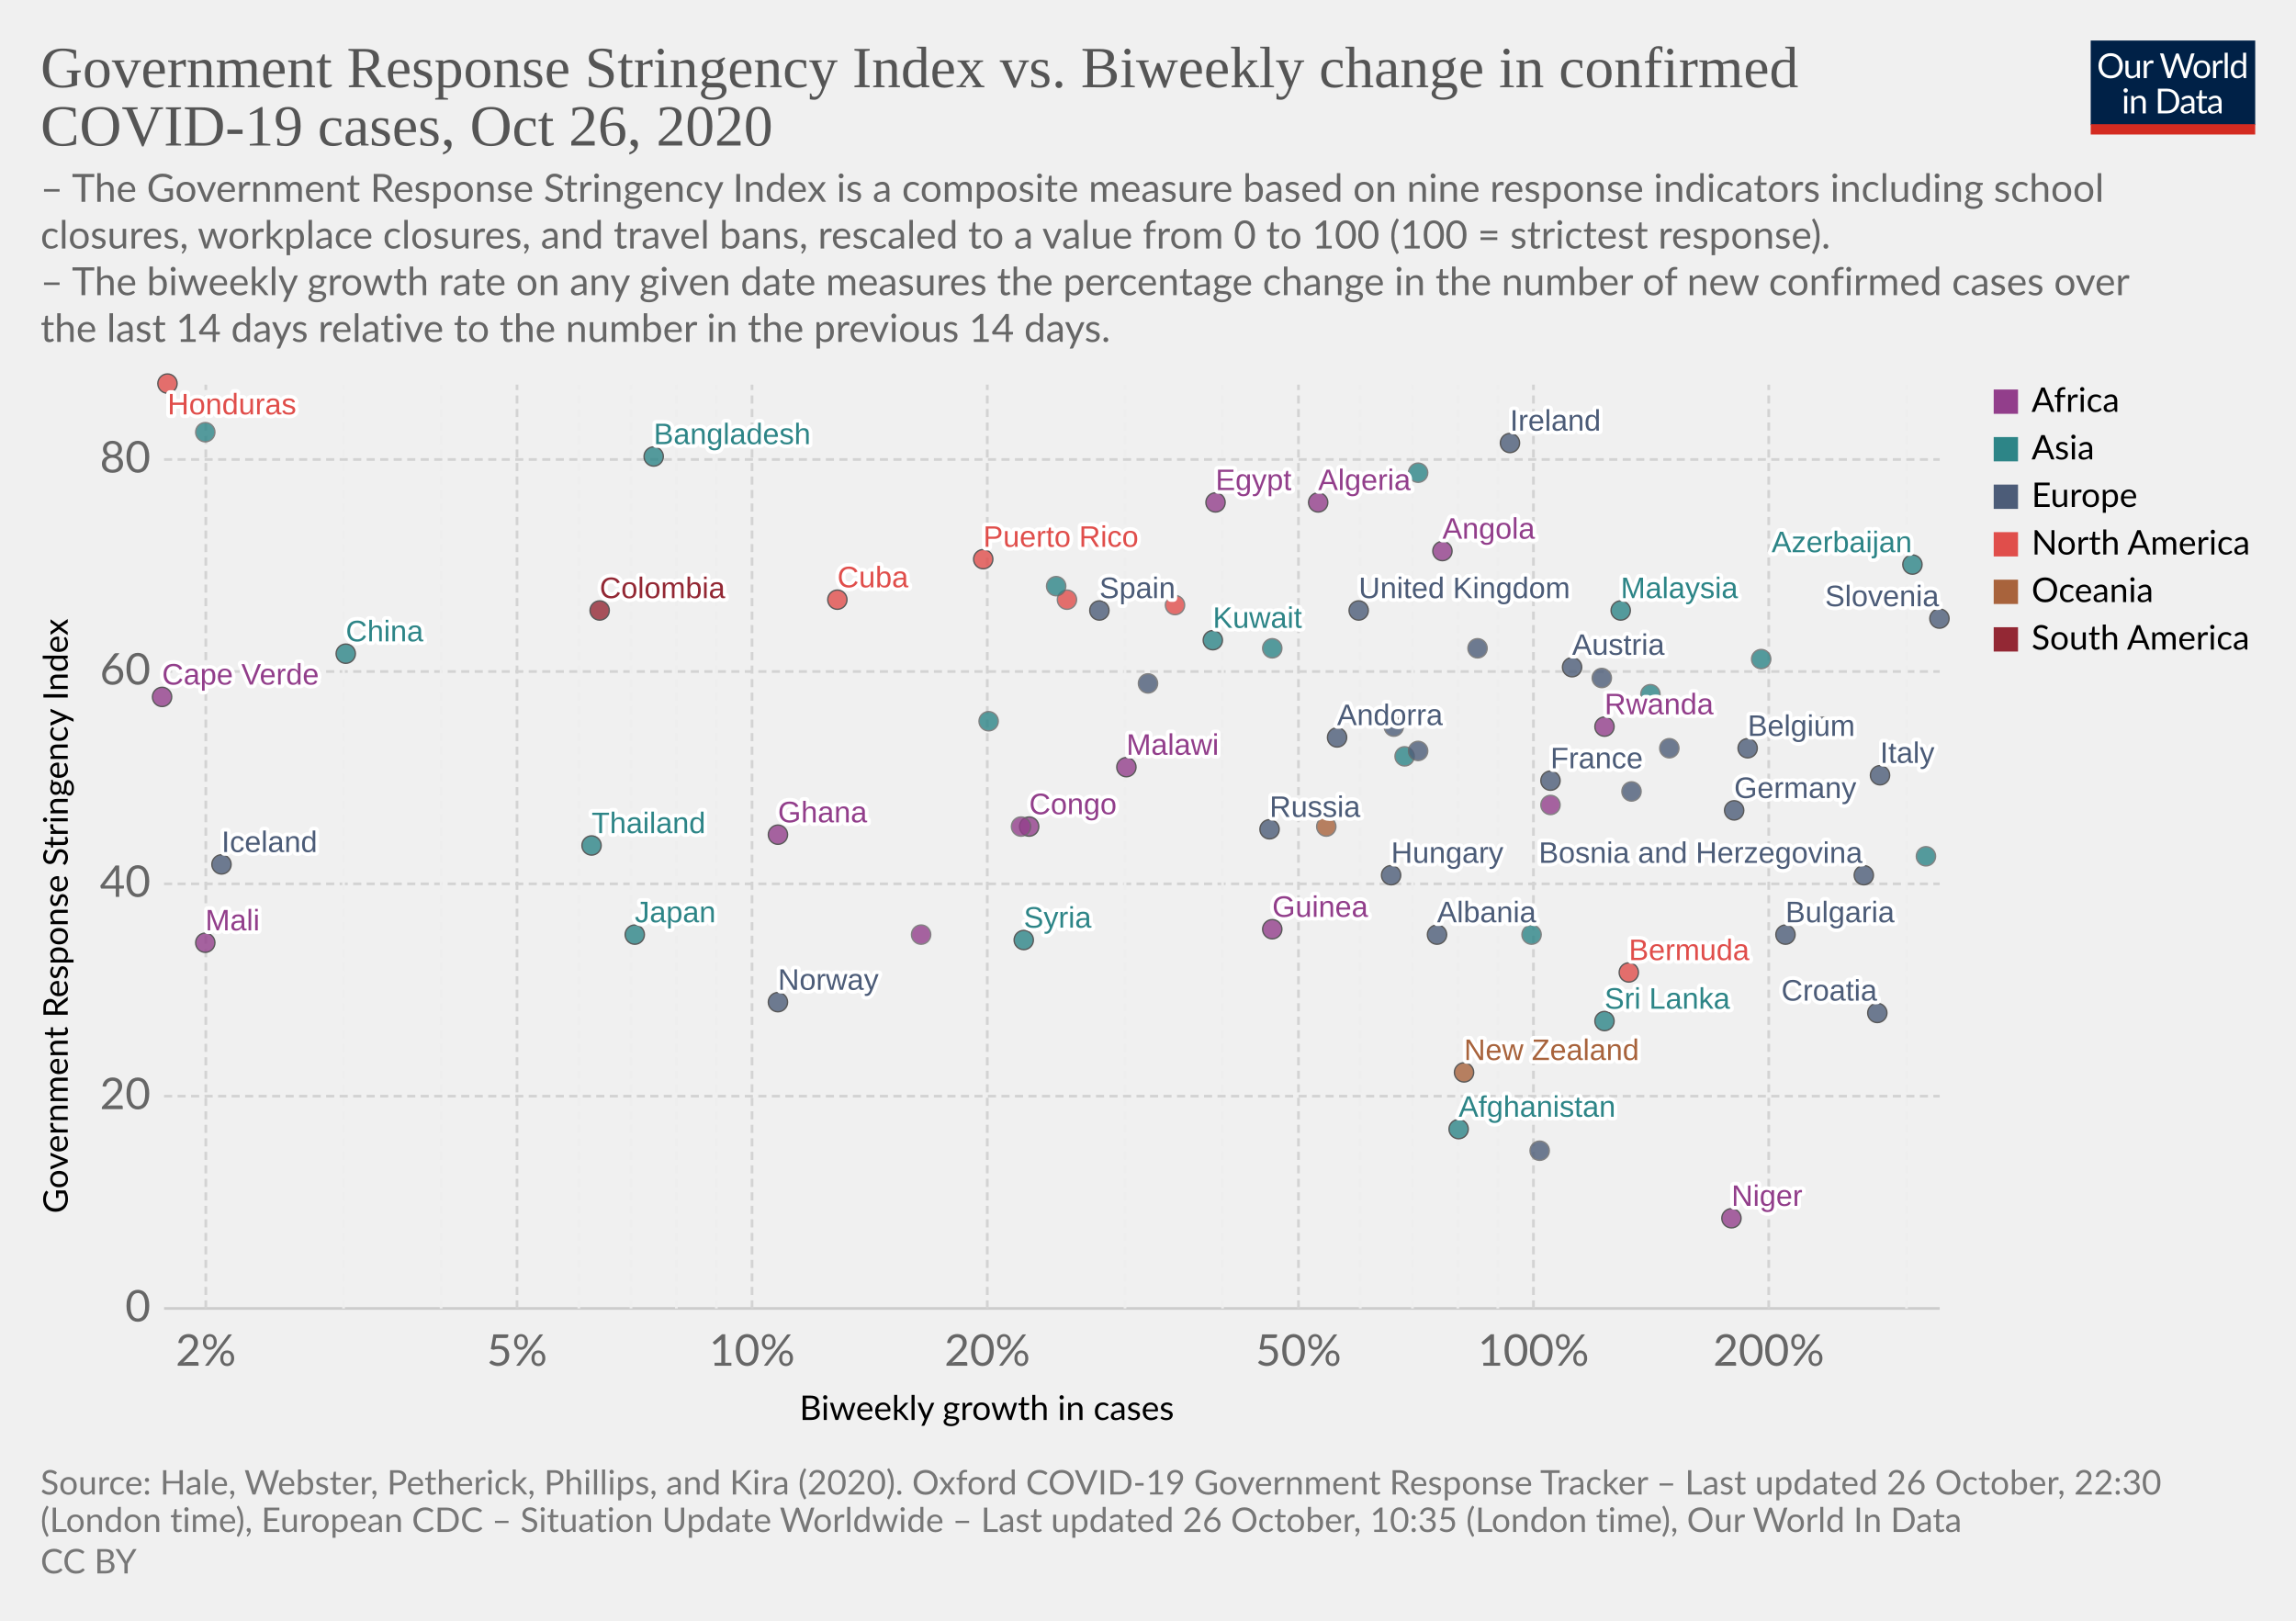
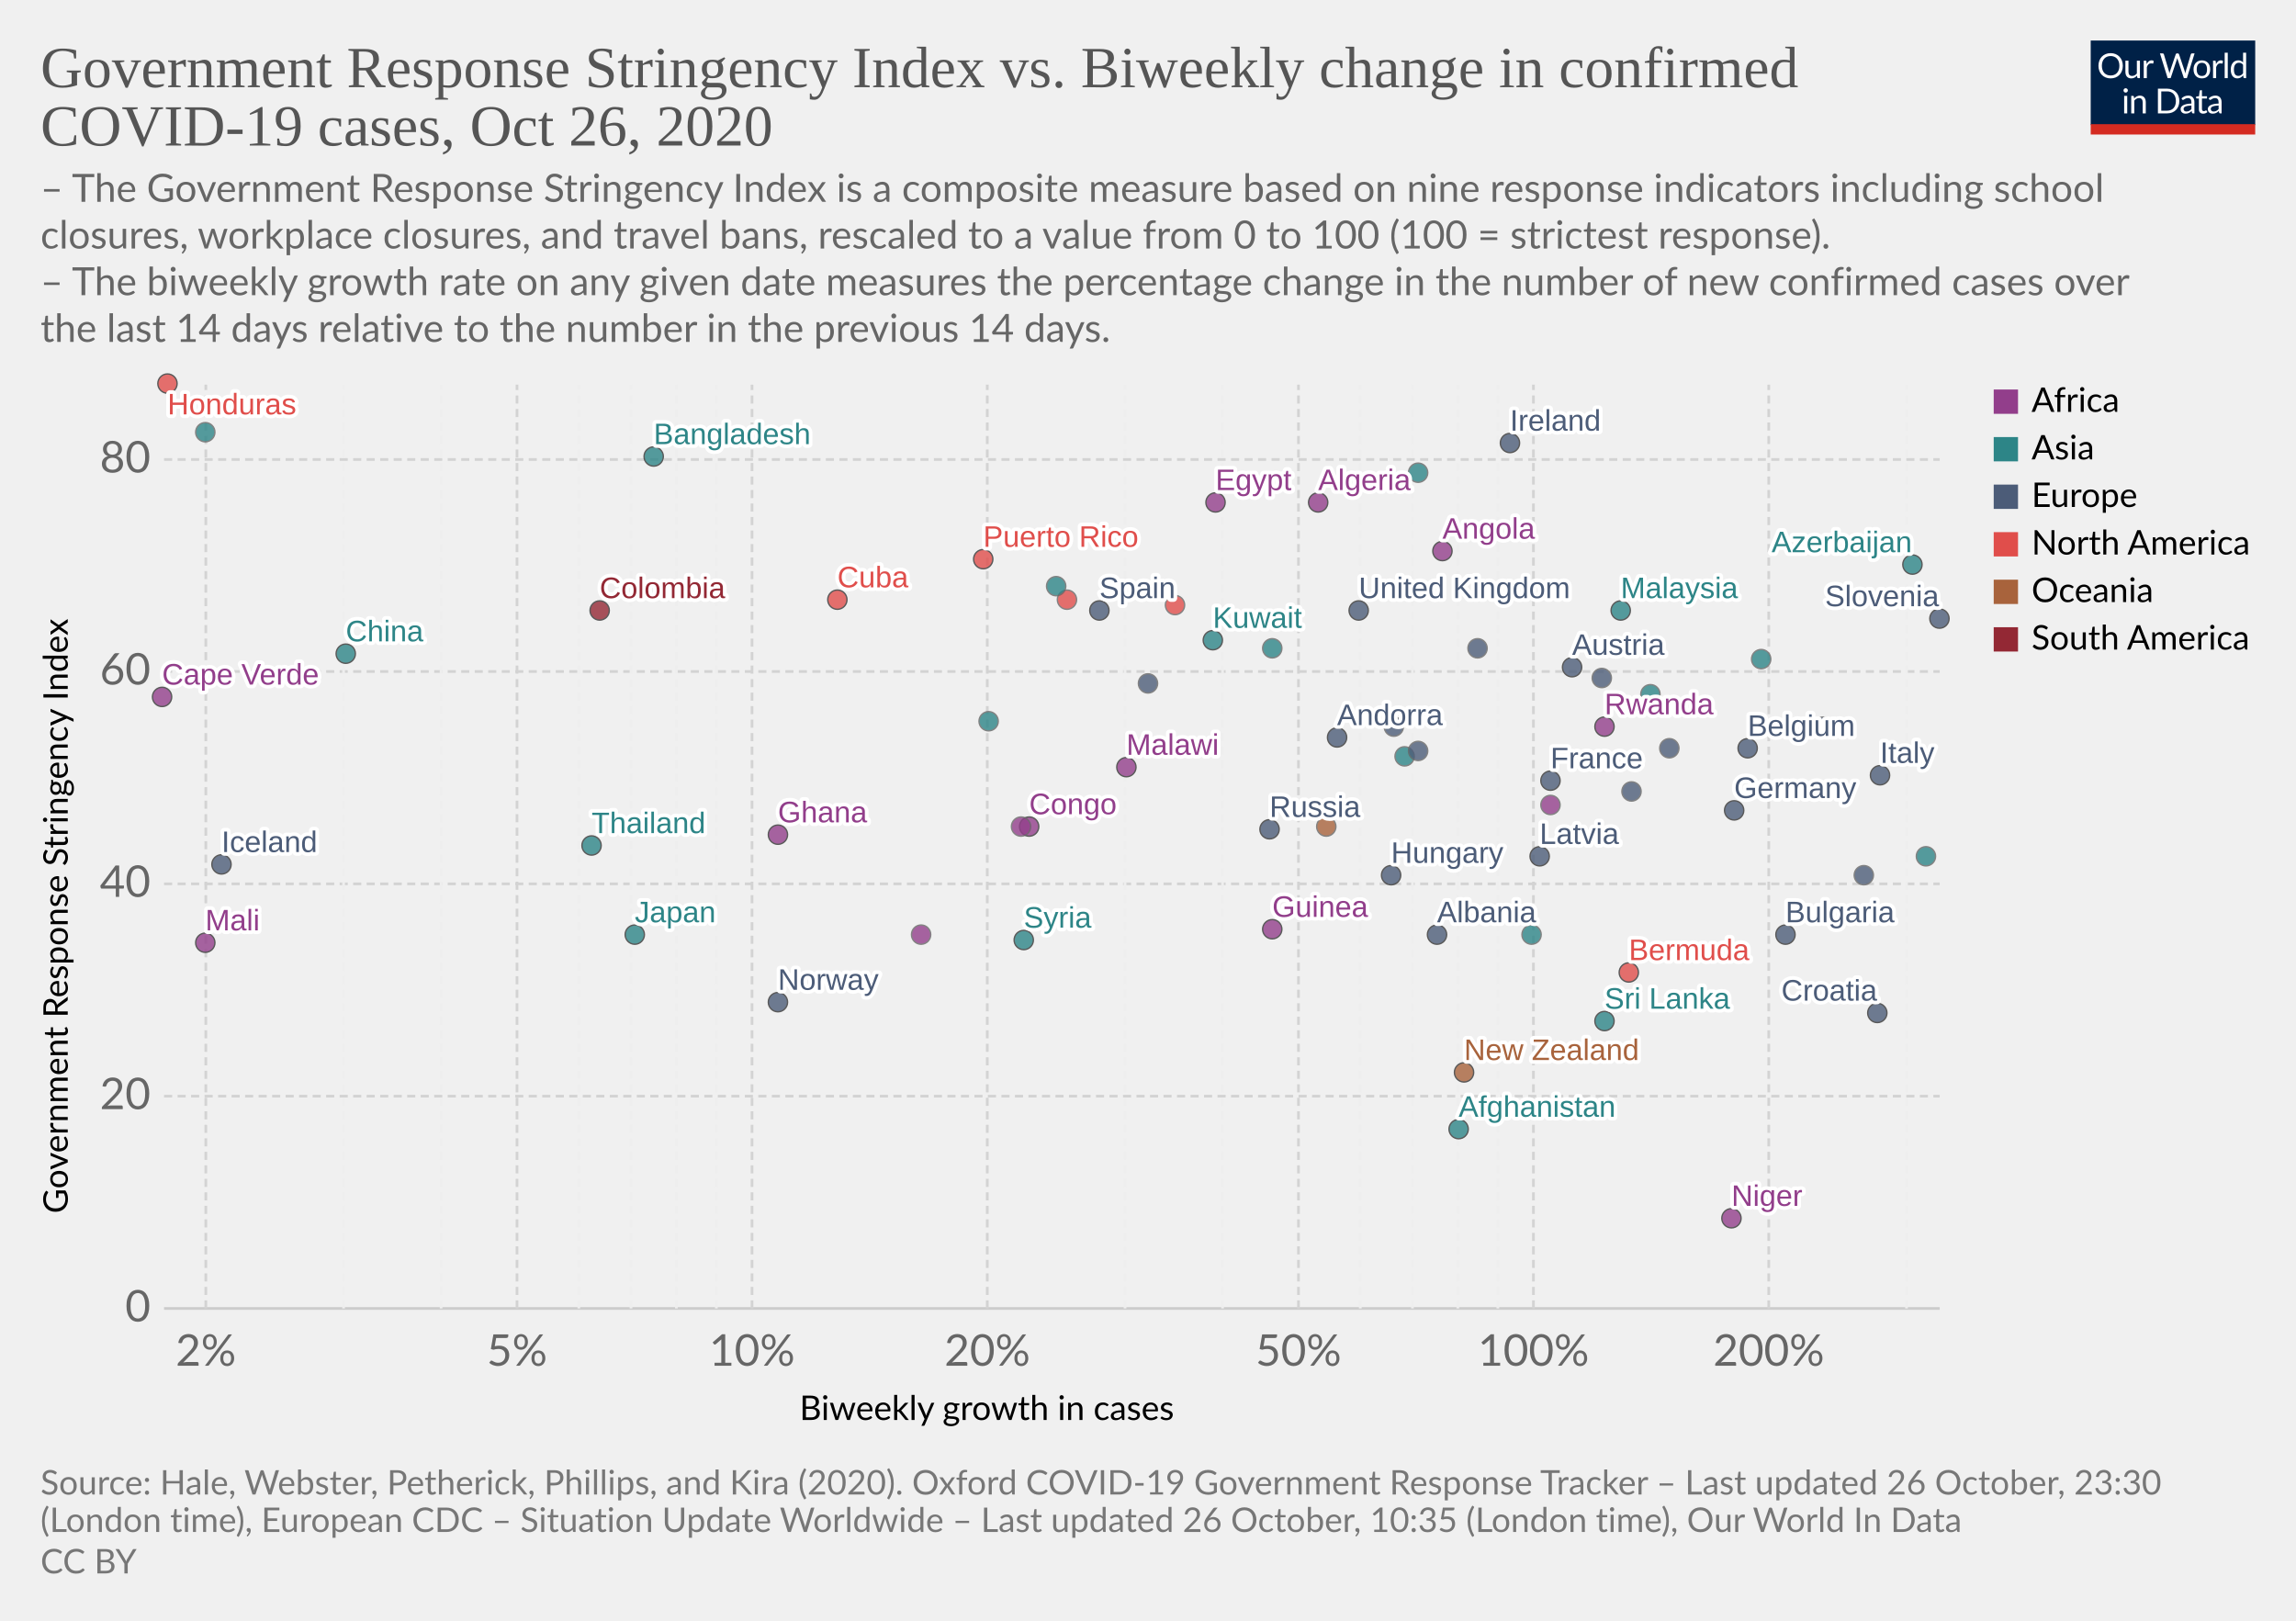
<svg xmlns="http://www.w3.org/2000/svg" version="1.1" style="background-color:#fff;-webkit-font-smoothing:antialiased" width="850" height="600" viewBox="0 0 850 600" font-family="Lato,'Helvetica Neue',Helvetica,Arial,sans-serif" font-size="18" text-rendering="optimizeLegibility">
  <g class="HeaderView">
    <g transform="matrix(.29 0 0 .29 774 15)">
      <svg width="210" height="120" viewBox="0 0 210 120" fill="none">
        <g clip-path="url(#clip0)">
          <path d="M0 0h210v107.89H0V0z" fill="#002147" />
          <path d="M40.98 32.25c0 2.36-.38 4.53-1.12 6.51a14.26 14.26 0 01-8.1 8.4c-1.9.78-4.02 1.17-6.34 1.17a16.6 16.6 0 01-6.33-1.17 14.31 14.31 0 01-8.08-8.4 18.29 18.29 0 01-1.12-6.51c0-2.36.38-4.53 1.12-6.5a14.32 14.32 0 018.07-8.44c1.92-.8 4.03-1.19 6.34-1.19 2.32 0 4.43.4 6.34 1.19 1.92.8 3.56 1.9 4.93 3.34a14.87 14.87 0 013.17 5.1 18.1 18.1 0 011.12 6.5zm-4.38 0c0-1.94-.26-3.68-.8-5.22a10.91 10.91 0 00-2.24-3.89 9.68 9.68 0 00-3.52-2.46 11.95 11.95 0 00-4.62-.86c-1.68 0-3.21.28-4.6.86a9.88 9.88 0 00-3.54 2.46 10.91 10.91 0 00-2.24 3.9c-.53 1.53-.8 3.27-.8 5.2 0 1.94.27 3.68.8 5.22a11.17 11.17 0 002.24 3.9 10.01 10.01 0 003.55 2.44c1.38.56 2.9.83 4.6.83 1.7 0 3.24-.27 4.61-.83a9.8 9.8 0 003.52-2.44 11.17 11.17 0 002.25-3.9c.53-1.54.8-3.28.8-5.21zm26.22-6.54V48H60.5c-.56 0-.9-.27-1.05-.81l-.31-2.4a12.45 12.45 0 01-3.26 2.6c-1.2.64-2.58.96-4.13.96-1.22 0-2.3-.2-3.24-.6a6.52 6.52 0 01-2.33-1.7 7.37 7.37 0 01-1.43-2.67c-.3-1.04-.46-2.2-.46-3.45V25.7h3.91v14.22c0 1.68.38 2.99 1.15 3.91.77.93 1.96 1.39 3.54 1.39 1.16 0 2.24-.27 3.23-.82a10.42 10.42 0 002.8-2.28V25.7h3.91zm8.61 4.47a9.94 9.94 0 012.6-3.56 5.64 5.64 0 013.76-1.3c.47 0 .92.05 1.34.15.44.1.83.27 1.17.49l-.3 2.92c-.09.37-.3.55-.66.55-.2 0-.5-.04-.9-.13a6.21 6.21 0 00-3.24.18c-.54.2-1.03.5-1.47.92-.42.4-.81.9-1.17 1.5-.33.58-.64 1.26-.92 2.02V48H67.7V25.71h2.25c.42 0 .72.08.88.25.16.16.27.44.33.83l.26 3.39zm61.16-13.7L122.75 48h-3.82l-7.99-24.05a21.95 21.95 0 01-.42-1.58 38.36 38.36 0 01-.44 1.58L102.05 48h-3.83L88.4 16.47h3.54c.38 0 .7.1.95.29.26.2.43.43.5.73l6.52 21.9c.1.4.2.83.28 1.28.1.46.2.94.29 1.46l.3-1.46c.12-.47.25-.9.38-1.27l7.41-21.91c.1-.25.26-.48.51-.69.27-.22.58-.33.95-.33h1.23c.38 0 .69.1.92.29.24.2.41.43.53.73l7.4 21.9a28.4 28.4 0 01.68 2.62 29.52 29.52 0 01.52-2.61l6.54-21.91c.07-.27.23-.5.48-.7.27-.21.58-.32.95-.32h3.32zm9.35 8.88c1.63 0 3.1.27 4.4.82a9.43 9.43 0 015.46 5.94c.5 1.4.74 2.98.74 4.73 0 1.76-.25 3.34-.74 4.75a9.43 9.43 0 01-5.46 5.92c-1.3.52-2.77.79-4.4.79-1.64 0-3.12-.27-4.44-.8a9.42 9.42 0 01-3.35-2.3c-.92-1-1.63-2.2-2.13-3.61-.49-1.41-.73-3-.73-4.75s.24-3.33.73-4.73c.5-1.43 1.2-2.64 2.13-3.63a9.4 9.4 0 013.35-2.31c1.32-.55 2.8-.82 4.44-.82zm0 19.89c2.2 0 3.84-.73 4.93-2.2 1.08-1.48 1.63-3.54 1.63-6.18 0-2.66-.55-4.72-1.63-6.2-1.09-1.49-2.73-2.23-4.93-2.23-1.12 0-2.09.2-2.93.57a5.7 5.7 0 00-2.06 1.65 7.5 7.5 0 00-1.24 2.67c-.26 1.04-.4 2.22-.4 3.54 0 2.64.55 4.7 1.64 6.18 1.1 1.47 2.76 2.2 4.99 2.2zm17.97-15.07a9.94 9.94 0 012.6-3.56 5.64 5.64 0 013.76-1.3c.47 0 .91.05 1.34.15.44.1.83.27 1.16.49l-.28 2.92c-.09.37-.31.55-.66.55-.2 0-.5-.04-.9-.13a6.2 6.2 0 00-3.24.18c-.54.2-1.03.5-1.47.92-.43.4-.82.9-1.17 1.5a13.1 13.1 0 00-.92 2.02V48h-3.94V25.71h2.24c.43 0 .72.08.88.25.17.16.28.44.33.83l.27 3.39zm15.04-14.59V48h-3.92V15.6h3.92zm19.55 15.43a6.22 6.22 0 00-2.38-2.05 6.7 6.7 0 00-2.86-.6c-2.07 0-3.66.75-4.77 2.23-1.12 1.48-1.68 3.6-1.68 6.33 0 1.46.13 2.7.38 3.74a7.29 7.29 0 001.1 2.56 4.35 4.35 0 001.78 1.45c.7.3 1.5.46 2.4.46 1.29 0 2.41-.3 3.36-.88a9.6 9.6 0 002.67-2.49V31.02zm3.91-15.43V48h-2.33c-.56 0-.9-.27-1.06-.81l-.35-2.71a12.13 12.13 0 01-3.25 2.77 8.28 8.28 0 01-4.23 1.06 7.31 7.31 0 01-6.14-2.9c-.73-.96-1.3-2.15-1.69-3.57a18.35 18.35 0 01.07-9.48 11.29 11.29 0 011.89-3.7 8.7 8.7 0 017.06-3.34 7.96 7.96 0 016.12 2.62V15.59h3.91zM46.61 70.71V93H42.7V70.71h3.91zm.84-7c0 .39-.08.75-.24 1.09a2.81 2.81 0 01-1.52 1.47 2.67 2.67 0 01-2.16 0 2.9 2.9 0 01-1.45-1.47 2.67 2.67 0 010-2.16c.15-.35.35-.65.6-.9.25-.27.53-.47.85-.62a2.67 2.67 0 012.16 0c.35.15.65.35.9.62.27.25.47.55.62.9.16.34.24.7.24 1.08zm7.97 10.24c.49-.54 1-1.04 1.54-1.48a9.85 9.85 0 013.66-1.84 8.96 8.96 0 015.43.35c.94.4 1.72.97 2.33 1.71a7.36 7.36 0 011.43 2.67c.32 1.04.49 2.19.49 3.45V93h-3.94V78.81c0-1.69-.4-3-1.17-3.92-.76-.93-1.93-1.4-3.5-1.4a6.6 6.6 0 00-3.25.83c-1 .56-1.92 1.31-2.77 2.27V93h-3.94V70.71h2.35c.56 0 .9.28 1.04.82l.3 2.42zm57.7 3.3c0 2.36-.37 4.5-1.11 6.44a14.3 14.3 0 01-3.17 4.98 14.1 14.1 0 01-4.93 3.2c-1.9.76-4.02 1.13-6.33 1.13H85.8V61.47h11.77c2.31 0 4.42.39 6.33 1.15a13.8 13.8 0 018.1 8.18 17.75 17.75 0 011.12 6.45zm-4.37 0c0-1.94-.26-3.67-.8-5.2a10.94 10.94 0 00-2.23-3.87 9.57 9.57 0 00-3.53-2.42 12.23 12.23 0 00-4.61-.83h-7.5v24.62h7.5c1.7 0 3.24-.28 4.61-.84a9.7 9.7 0 003.53-2.4 10.94 10.94 0 002.24-3.87c.53-1.53.8-3.26.8-5.2zm19.8 5.72c-1.8.06-3.34.2-4.62.44-1.26.22-2.3.51-3.1.88-.8.36-1.37.8-1.74 1.3-.35.5-.53 1.05-.53 1.67 0 .58.1 1.1.3 1.52a3 3 0 00.76 1.05c.34.27.73.46 1.17.6.45.11.94.17 1.45.17a7.28 7.28 0 003.5-.81 11.95 11.95 0 002.82-2.2v-4.62zm-12.65-9.11a12.73 12.73 0 013.98-2.66c1.43-.59 3-.88 4.73-.88 1.25 0 2.36.2 3.33.61a6.81 6.81 0 013.94 4.38c.33 1.04.5 2.19.5 3.43V93h-1.74a1.8 1.8 0 01-.88-.18c-.2-.13-.36-.38-.48-.74l-.44-2.12c-.59.55-1.16 1.03-1.72 1.46a9.48 9.48 0 01-3.74 1.7c-.69.15-1.46.23-2.3.23-.87 0-1.69-.12-2.45-.35a5.34 5.34 0 01-3.34-2.93 6.64 6.64 0 01-.49-2.64c0-.88.25-1.72.73-2.53a6.33 6.33 0 012.35-2.17c1.09-.63 2.5-1.15 4.25-1.54 1.75-.41 3.89-.65 6.42-.7v-1.75c0-1.73-.37-3.03-1.12-3.91-.75-.9-1.84-1.34-3.28-1.34-.97 0-1.78.12-2.44.37-.64.23-1.2.5-1.7.81l-1.23.82c-.33.23-.67.35-1 .35-.27 0-.5-.07-.69-.2a2.1 2.1 0 01-.48-.53l-.7-1.25zm27.67 19.5c-1.76 0-3.12-.5-4.07-1.48-.94-.98-1.41-2.4-1.41-4.25V74h-2.68a.9.9 0 01-.6-.2c-.16-.14-.24-.36-.24-.66v-1.56l3.65-.46.9-6.89a.9.9 0 01.29-.52.88.88 0 01.62-.22H142v7.67h6.44V74H142v13.38c0 .94.22 1.63.68 2.09.45.45 1.04.68 1.76.68a3.21 3.21 0 001.85-.53l.55-.35c.16-.12.3-.18.41-.18.2 0 .4.13.55.38l1.15 1.87a7.45 7.45 0 01-2.44 1.5c-.96.35-1.94.52-2.95.52zm19.68-10.4c-1.8.07-3.34.21-4.62.45-1.26.22-2.3.51-3.1.88-.8.36-1.37.8-1.74 1.3-.35.5-.53 1.05-.53 1.67 0 .58.1 1.1.3 1.52.18.42.44.77.76 1.05.34.27.73.46 1.17.6.45.11.94.17 1.45.17a7.3 7.3 0 003.5-.81 12.04 12.04 0 002.82-2.2v-4.62zm-12.65-9.1a12.72 12.72 0 013.99-2.66c1.42-.59 3-.88 4.72-.88 1.25 0 2.36.2 3.33.61a6.81 6.81 0 013.94 4.38c.33 1.04.5 2.19.5 3.43V93h-1.74a1.8 1.8 0 01-.88-.18c-.2-.13-.36-.38-.48-.74l-.44-2.12c-.59.55-1.16 1.03-1.72 1.46a9.48 9.48 0 01-3.74 1.7c-.69.15-1.46.23-2.3.23-.87 0-1.69-.12-2.45-.35a5.33 5.33 0 01-3.34-2.93 6.62 6.62 0 01-.49-2.64c0-.88.25-1.72.73-2.53a6.33 6.33 0 012.35-2.17c1.09-.63 2.5-1.15 4.25-1.54a31.2 31.2 0 016.42-.7v-1.75c0-1.73-.37-3.03-1.12-3.91-.75-.9-1.84-1.34-3.28-1.34-.97 0-1.78.12-2.44.37-.64.23-1.2.5-1.7.81-.46.3-.87.57-1.22.82-.34.23-.68.35-1.02.35-.26 0-.49-.07-.68-.2a1.88 1.88 0 01-.48-.53l-.7-1.25z" fill="#fff" />
          <path fill="#D42B21" d="M0 106.79h210V120H0z" />
        </g>
        <defs>
          <clipPath id="clip0">
            <path fill="#fff" d="M0 0h210v120H0z" />
          </clipPath>
        </defs>
      </svg>
    </g>
    <a href="https://ourworldindata.org/grapher/government-response-stringency-index-vs-biweekly-change-in-confirmed-covid-19-cases?time=latest" target="_blank" rel="noopener" font-family="&quot;Playfair Display&quot;,Georgia,&quot;Times New Roman&quot;,serif">
      <text font-size="21.6" x="15" y="32.3" fill="#555">
        <tspan x="15" y="32.28">Government Response Stringency Index vs. Biweekly change in confirmed</tspan>
        <tspan x="15" y="53.88">COVID-19 cases, Oct 26, 2020</tspan>
      </text>
    </a>
    <text font-size="14.4" x="15" y="74.7" fill="#666">
      <tspan x="15" y="74.72">– The Government Response Stringency Index is a composite measure based on nine response indicators including school</tspan>
      <tspan x="15" y="92">closures, workplace closures, and travel bans, rescaled to a value from 0 to 100 (100 = strictest response).</tspan>
      <tspan x="15" y="109.28"> – The biweekly growth rate on any given date measures the percentage change in the number of new confirmed cases over</tspan>
      <tspan x="15" y="126.56">the last 14 days relative to the number in the previous 14 days.</tspan>
    </text>
  </g>
  <g class="ScatterPlot">
    <g class="DualAxisView">
      <g class="HorizontalAxis">
        <text font-size="12.6" x="296" y="525.7">
          <tspan x="295.99" y="525.68">Biweekly growth in cases</tspan>
        </text>
        <text x="76.2" y="505.6" fill="#666" text-anchor="middle" font-size="16.2">2%</text>
        <text x="191.4" y="505.6" fill="#666" text-anchor="middle" font-size="16.2">5%</text>
        <text x="278.4" y="505.6" fill="#666" text-anchor="middle" font-size="16.2">10%</text>
        <text x="365.5" y="505.6" fill="#666" text-anchor="middle" font-size="16.2">20%</text>
        <text x="480.7" y="505.6" fill="#666" text-anchor="middle" font-size="16.2">50%</text>
        <text x="567.7" y="505.6" fill="#666" text-anchor="middle" font-size="16.2">100%</text>
        <text x="654.8" y="505.6" fill="#666" text-anchor="middle" font-size="16.2">200%</text>
      </g>
      <g class="VerticalAxis">
        <text font-size="12.6" x="-449.2" y="25.1" transform="rotate(-90)">
          <tspan x="-449.2" y="25.08">Government Response Stringency Index</tspan>
        </text>
        <text x="55.74" y="484.4" fill="#666" dominant-baseline="middle" text-anchor="end" font-size="16.2">0</text>
        <text x="55.74" y="405.8" fill="#666" dominant-baseline="middle" text-anchor="end" font-size="16.2">20</text>
        <text x="55.74" y="327.2" fill="#666" dominant-baseline="middle" text-anchor="end" font-size="16.2">40</text>
        <text x="55.74" y="248.6" fill="#666" dominant-baseline="middle" text-anchor="end" font-size="16.2">60</text>
        <text x="55.74" y="170.1" fill="#666" dominant-baseline="middle" text-anchor="end" font-size="16.2">80</text>
      </g>
      <g class="AxisGridLines horizontalLines">
        <path stroke="#ccc" d="M60.74 484.4h657.35" />
        <path stroke="#d3d3d3" stroke-dasharray="3,2" d="M60.74 405.8h657.35M60.74 327.2h657.35M60.74 248.6h657.35M60.74 170.1h657.35" />
      </g>
      <g class="AxisGridLines verticalLines" stroke-dasharray="3,2">
        <path stroke="#d3d3d3" d="M76.2 484.4v-342" />
        <path stroke="#eee" d="M127.2 484.4v-342M163.3 484.4v-342" />
        <path stroke="#d3d3d3" d="M191.4 484.4v-342" />
        <path stroke="#eee" d="M214.3 484.4v-342M233.6 484.4v-342M250.4 484.4v-342M265.2 484.4v-342" />
        <path stroke="#d3d3d3" d="M278.4 484.4v-342M365.5 484.4v-342" />
        <path stroke="#eee" d="M416.5 484.4v-342M452.6 484.4v-342" />
        <path stroke="#d3d3d3" d="M480.7 484.4v-342" />
        <path stroke="#eee" d="M503.6 484.4v-342M522.9 484.4v-342M539.7 484.4v-342M554.5 484.4v-342" />
        <path stroke="#d3d3d3" d="M567.7 484.4v-342M654.8 484.4v-342" />
        <path stroke="#eee" d="M705.8 484.4v-342" />
      </g>
    </g>
    <g class="PointsWithLabels clickable" clip-path="url(#a)" font-family="Arial, sans-serif">
      <path fill="rgba(255,255,255,0)" d="M60.74 142.4h657.35v342H60.74z" />
      <defs>
        <clipPath id="a">
          <path d="M50.74 132.4h677.35v362H50.74z" />
        </clipPath>
      </defs>
      <g class="key-United-Kingdom_0">
        <circle cx="503" cy="226" r="3.57" fill="#4C5C78" opacity=".8" stroke="#333" stroke-width=".5" />
      </g>
      <g class="key-Ireland_0">
        <circle cx="559" cy="164" r="3.57" fill="#4C5C78" opacity=".8" stroke="#333" stroke-width=".5" />
      </g>
      <g class="key-France_0">
        <circle cx="574" cy="289" r="3.57" fill="#4C5C78" opacity=".8" stroke="#333" stroke-width=".5" />
      </g>
      <g class="key-Belgium_0">
        <circle cx="647" cy="277" r="3.57" fill="#4C5C78" opacity=".8" stroke="#333" stroke-width=".5" />
      </g>
      <g class="key-Netherlands_0">
        <circle cx="547" cy="240" r="3.57" fill="#4C5C78" opacity=".8" stroke="#666" stroke-width=".5" />
      </g>
      <g class="key-Germany_0">
        <circle cx="642" cy="300" r="3.57" fill="#4C5C78" opacity=".8" stroke="#333" stroke-width=".5" />
      </g>
      <g class="key-Italy_0">
        <circle cx="696" cy="287" r="3.57" fill="#4C5C78" opacity=".8" stroke="#333" stroke-width=".5" />
      </g>
      <g class="key-Spain_0">
        <circle cx="407" cy="226" r="3.57" fill="#4C5C78" opacity=".8" stroke="#333" stroke-width=".5" />
      </g>
      <g class="key-Russia_0">
        <circle cx="470" cy="307" r="3.57" fill="#4C5C78" opacity=".8" stroke="#333" stroke-width=".5" />
      </g>
      <g class="key-United-States_0">
        <circle cx="435" cy="224" r="3.57" fill="#E04E4B" opacity=".8" stroke="#666" stroke-width=".5" />
      </g>
      <g class="key-Japan_0">
        <circle cx="235" cy="346" r="3.57" fill="#2D8587" opacity=".8" stroke="#333" stroke-width=".5" />
      </g>
      <g class="key-Afghanistan_0">
        <circle cx="540" cy="418" r="3.57" fill="#2D8587" opacity=".8" stroke="#333" stroke-width=".5" />
      </g>
      <g class="key-Albania_0">
        <circle cx="532" cy="346" r="3.57" fill="#4C5C78" opacity=".8" stroke="#333" stroke-width=".5" />
      </g>
      <g class="key-Algeria_0">
        <circle cx="488" cy="186" r="3.57" fill="#923E8B" opacity=".8" stroke="#333" stroke-width=".5" />
      </g>
      <g class="key-Andorra_0">
        <circle cx="495" cy="273" r="3.57" fill="#4C5C78" opacity=".8" stroke="#333" stroke-width=".5" />
      </g>
      <g class="key-Angola_0">
        <circle cx="534" cy="204" r="3.57" fill="#923E8B" opacity=".8" stroke="#333" stroke-width=".5" />
      </g>
      <g class="key-Austria_0">
        <circle cx="582" cy="247" r="3.57" fill="#4C5C78" opacity=".8" stroke="#333" stroke-width=".5" />
      </g>
      <g class="key-Azerbaijan_0">
        <circle cx="708" cy="209" r="3.57" fill="#2D8587" opacity=".8" stroke="#333" stroke-width=".5" />
      </g>
      <g class="key-Malawi_0">
        <circle cx="417" cy="284" r="3.57" fill="#923E8B" opacity=".8" stroke="#333" stroke-width=".5" />
      </g>
      <g class="key-Lithuania_0">
        <circle cx="604" cy="293" r="3.57" fill="#4C5C78" opacity=".8" stroke="#666" stroke-width=".5" />
      </g>
      <g class="key-Latvia_0">
-         <circle cx="570" cy="426" r="3.57" fill="#4C5C78" opacity=".8" stroke="#666" stroke-width=".5" />
+         <circle cx="570" cy="317" r="3.57" fill="#4C5C78" opacity=".8" stroke="#333" stroke-width=".5" />
      </g>
      <g class="key-Kyrgyzstan_0">
        <circle cx="611" cy="257" r="3.57" fill="#2D8587" opacity=".8" stroke="#666" stroke-width=".5" />
      </g>
      <g class="key-South-Korea_0">
        <circle cx="366" cy="267" r="3.57" fill="#2D8587" opacity=".8" stroke="#666" stroke-width=".5" />
      </g>
      <g class="key-Jordan_0">
        <circle cx="525" cy="175" r="3.57" fill="#2D8587" opacity=".8" stroke="#666" stroke-width=".5" />
      </g>
      <g class="key-Hungary_0">
        <circle cx="515" cy="324" r="3.57" fill="#4C5C78" opacity=".8" stroke="#333" stroke-width=".5" />
      </g>
      <g class="key-Honduras_0">
        <circle cx="62" cy="142" r="3.57" fill="#E04E4B" opacity=".8" stroke="#333" stroke-width=".5" />
      </g>
      <g class="key-Palestine_0">
        <circle cx="76" cy="160" r="3.57" fill="#2D8587" opacity=".8" stroke="#666" stroke-width=".5" />
      </g>
      <g class="key-Sri-Lanka_0">
        <circle cx="594" cy="378" r="3.57" fill="#2D8587" opacity=".8" stroke="#333" stroke-width=".5" />
      </g>
      <g class="key-Bangladesh_0">
        <circle cx="242" cy="169" r="3.57" fill="#2D8587" opacity=".8" stroke="#333" stroke-width=".5" />
      </g>
      <g class="key-Belize_0">
        <circle cx="395" cy="222" r="3.57" fill="#E04E4B" opacity=".8" stroke="#666" stroke-width=".5" />
      </g>
      <g class="key-Benin_0">
        <circle cx="574" cy="298" r="3.57" fill="#923E8B" opacity=".8" stroke="#666" stroke-width=".5" />
      </g>
      <g class="key-Bosnia-and-Herzegovina_0">
-         <circle cx="690" cy="324" r="3.57" fill="#4C5C78" opacity=".8" stroke="#333" stroke-width=".5" />
+         <circle cx="690" cy="324" r="3.57" fill="#4C5C78" opacity=".8" stroke="#666" stroke-width=".5" />
      </g>
      <g class="key-Brunei_0">
        <circle cx="567" cy="346" r="3.57" fill="#2D8587" opacity=".8" stroke="#666" stroke-width=".5" />
      </g>
      <g class="key-Bulgaria_0">
        <circle cx="661" cy="346" r="3.57" fill="#4C5C78" opacity=".8" stroke="#333" stroke-width=".5" />
      </g>
      <g class="key-Cape-Verde_0">
        <circle cx="60" cy="258" r="3.57" fill="#923E8B" opacity=".8" stroke="#333" stroke-width=".5" />
      </g>
      <g class="key-Egypt_0">
        <circle cx="450" cy="186" r="3.57" fill="#923E8B" opacity=".8" stroke="#333" stroke-width=".5" />
      </g>
+       <g class="key-Rwanda_0">
+         <circle cx="594" cy="269" r="3.57" fill="#923E8B" opacity=".8" stroke="#333" stroke-width=".5" />
+       </g>
      <g class="key-Romania_0">
        <circle cx="516" cy="269" r="3.57" fill="#4C5C78" opacity=".8" stroke="#666" stroke-width=".5" />
      </g>
      <g class="key-Puerto-Rico_0">
        <circle cx="364" cy="207" r="3.57" fill="#E04E4B" opacity=".8" stroke="#333" stroke-width=".5" />
      </g>
      <g class="key-Papua-New-Guinea_0">
        <circle cx="491" cy="306" r="3.57" fill="#A8633C" opacity=".8" stroke="#666" stroke-width=".5" />
      </g>
      <g class="key-Norway_0">
        <circle cx="288" cy="371" r="3.57" fill="#4C5C78" opacity=".8" stroke="#333" stroke-width=".5" />
      </g>
      <g class="key-Niger_0">
        <circle cx="641" cy="451" r="3.57" fill="#923E8B" opacity=".8" stroke="#333" stroke-width=".5" />
      </g>
      <g class="key-New-Zealand_0">
        <circle cx="542" cy="397" r="3.57" fill="#A8633C" opacity=".8" stroke="#333" stroke-width=".5" />
      </g>
      <g class="key-Nepal_0">
        <circle cx="471" cy="240" r="3.57" fill="#2D8587" opacity=".8" stroke="#666" stroke-width=".5" />
      </g>
      <g class="key-Mongolia_0">
        <circle cx="713" cy="317" r="3.57" fill="#2D8587" opacity=".8" stroke="#666" stroke-width=".5" />
      </g>
      <g class="key-Mali_0">
        <circle cx="76" cy="349" r="3.57" fill="#923E8B" opacity=".8" stroke="#333" stroke-width=".5" />
      </g>
      <g class="key-Malaysia_0">
        <circle cx="600" cy="226" r="3.57" fill="#2D8587" opacity=".8" stroke="#333" stroke-width=".5" />
      </g>
      <g class="key-Congo_0">
        <circle cx="381" cy="306" r="3.57" fill="#923E8B" opacity=".8" stroke="#333" stroke-width=".5" />
      </g>
      <g class="key-Colombia_0">
        <circle cx="222" cy="226" r="3.57" fill="#932834" opacity=".8" stroke="#333" stroke-width=".5" />
      </g>
      <g class="key-China_0">
        <circle cx="128" cy="242" r="3.57" fill="#2D8587" opacity=".8" stroke="#333" stroke-width=".5" />
      </g>
      <g class="key-Bermuda_0">
        <circle cx="603" cy="360" r="3.57" fill="#E04E4B" opacity=".8" stroke="#333" stroke-width=".5" />
      </g>
      <g class="key-Iceland_0">
        <circle cx="82" cy="320" r="3.57" fill="#4C5C78" opacity=".8" stroke="#333" stroke-width=".5" />
      </g>
      <g class="key-Kuwait_0">
        <circle cx="449" cy="237" r="3.57" fill="#2D8587" opacity=".8" stroke="#333" stroke-width=".5" />
      </g>
      <g class="key-Ukraine_0">
        <circle cx="425" cy="253" r="3.57" fill="#4C5C78" opacity=".8" stroke="#666" stroke-width=".5" />
      </g>
      <g class="key-Turkey_0">
        <circle cx="391" cy="217" r="3.57" fill="#2D8587" opacity=".8" stroke="#666" stroke-width=".5" />
      </g>
      <g class="key-Thailand_0">
        <circle cx="219" cy="313" r="3.57" fill="#2D8587" opacity=".8" stroke="#333" stroke-width=".5" />
      </g>
      <g class="key-Syria_0">
        <circle cx="379" cy="348" r="3.57" fill="#2D8587" opacity=".8" stroke="#333" stroke-width=".5" />
      </g>
      <g class="key-Slovenia_0">
        <circle cx="718" cy="229" r="3.57" fill="#4C5C78" opacity=".8" stroke="#333" stroke-width=".5" />
      </g>
      <g class="key-Vietnam_0">
        <circle cx="520" cy="280" r="3.57" fill="#2D8587" opacity=".8" stroke="#666" stroke-width=".5" />
      </g>
      <g class="key-Slovakia_0">
        <circle cx="593" cy="251" r="3.57" fill="#4C5C78" opacity=".8" stroke="#666" stroke-width=".5" />
      </g>
      <g class="key-Serbia_0">
        <circle cx="675" cy="269" r="3.57" fill="#4C5C78" opacity=".8" stroke="#666" stroke-width=".5" />
-       </g>
-       <g class="key-Rwanda_0">
-         <circle cx="594" cy="269" r="3.57" fill="#923E8B" opacity=".8" stroke="#333" stroke-width=".5" />
      </g>
      <g class="key-Guinea_0">
        <circle cx="471" cy="344" r="3.57" fill="#923E8B" opacity=".8" stroke="#333" stroke-width=".5" />
      </g>
      <g class="key-Greece_0">
        <circle cx="525" cy="278" r="3.57" fill="#4C5C78" opacity=".8" stroke="#666" stroke-width=".5" />
      </g>
      <g class="key-Ghana_0">
        <circle cx="288" cy="309" r="3.57" fill="#923E8B" opacity=".8" stroke="#333" stroke-width=".5" />
      </g>
      <g class="key-Georgia_0">
        <circle cx="652" cy="244" r="3.57" fill="#2D8587" opacity=".8" stroke="#666" stroke-width=".5" />
      </g>
      <g class="key-Cuba_0">
        <circle cx="310" cy="222" r="3.57" fill="#E04E4B" opacity=".8" stroke="#333" stroke-width=".5" />
      </g>
      <g class="key-Croatia_0">
        <circle cx="695" cy="375" r="3.57" fill="#4C5C78" opacity=".8" stroke="#333" stroke-width=".5" />
      </g>
      <g class="key-Democratic-Republic-of-Congo_0">
        <circle cx="378" cy="306" r="3.57" fill="#923E8B" opacity=".8" stroke="#666" stroke-width=".5" />
      </g>
      <g class="key-South-Sudan_0">
        <circle cx="341" cy="346" r="3.57" fill="#923E8B" opacity=".8" stroke="#666" stroke-width=".5" />
      </g>
      <g class="key-Kosovo_0">
        <circle cx="618" cy="277" r="3.57" fill="#4C5C78" opacity=".8" stroke="#666" stroke-width=".5" />
      </g>
      <g class="backgroundLabels" fill="#333" font-size="11" font-weight="400">
        <text x="503" y="221.43" fill="#fff" stroke="#fff" stroke-linecap="round" stroke-linejoin="round" stroke-width=".25em">United Kingdom</text>
        <text x="503" y="221.43" fill="#4C5C78">United Kingdom</text>
        <text x="559" y="159.43" fill="#fff" stroke="#fff" stroke-linecap="round" stroke-linejoin="round" stroke-width=".25em">Ireland</text>
        <text x="559" y="159.43" fill="#4C5C78">Ireland</text>
        <text x="574" y="284.43" fill="#fff" stroke="#fff" stroke-linecap="round" stroke-linejoin="round" stroke-width=".25em">France</text>
        <text x="574" y="284.43" fill="#4C5C78">France</text>
        <text x="647" y="272.43" fill="#fff" stroke="#fff" stroke-linecap="round" stroke-linejoin="round" stroke-width=".25em">Belgium</text>
        <text x="647" y="272.43" fill="#4C5C78">Belgium</text>
        <text x="642" y="295.43" fill="#fff" stroke="#fff" stroke-linecap="round" stroke-linejoin="round" stroke-width=".25em">Germany</text>
        <text x="642" y="295.43" fill="#4C5C78">Germany</text>
        <text x="696" y="282.43" fill="#fff" stroke="#fff" stroke-linecap="round" stroke-linejoin="round" stroke-width=".25em">Italy</text>
        <text x="696" y="282.43" fill="#4C5C78">Italy</text>
        <text x="407" y="221.43" fill="#fff" stroke="#fff" stroke-linecap="round" stroke-linejoin="round" stroke-width=".25em">Spain</text>
        <text x="407" y="221.43" fill="#4C5C78">Spain</text>
        <text x="470" y="302.43" fill="#fff" stroke="#fff" stroke-linecap="round" stroke-linejoin="round" stroke-width=".25em">Russia</text>
        <text x="470" y="302.43" fill="#4C5C78">Russia</text>
        <text x="235" y="341.43" fill="#fff" stroke="#fff" stroke-linecap="round" stroke-linejoin="round" stroke-width=".25em">Japan</text>
        <text x="235" y="341.43" fill="#2D8587">Japan</text>
        <text x="540" y="413.43" fill="#fff" stroke="#fff" stroke-linecap="round" stroke-linejoin="round" stroke-width=".25em">Afghanistan</text>
        <text x="540" y="413.43" fill="#2D8587">Afghanistan</text>
        <text x="532" y="341.43" fill="#fff" stroke="#fff" stroke-linecap="round" stroke-linejoin="round" stroke-width=".25em">Albania</text>
        <text x="532" y="341.43" fill="#4C5C78">Albania</text>
        <text x="488" y="181.43" fill="#fff" stroke="#fff" stroke-linecap="round" stroke-linejoin="round" stroke-width=".25em">Algeria</text>
        <text x="488" y="181.43" fill="#923E8B">Algeria</text>
        <text x="495" y="268.43" fill="#fff" stroke="#fff" stroke-linecap="round" stroke-linejoin="round" stroke-width=".25em">Andorra</text>
        <text x="495" y="268.43" fill="#4C5C78">Andorra</text>
        <text x="534" y="199.43" fill="#fff" stroke="#fff" stroke-linecap="round" stroke-linejoin="round" stroke-width=".25em">Angola</text>
        <text x="534" y="199.43" fill="#923E8B">Angola</text>
        <text x="582" y="242.43" fill="#fff" stroke="#fff" stroke-linecap="round" stroke-linejoin="round" stroke-width=".25em">Austria</text>
        <text x="582" y="242.43" fill="#4C5C78">Austria</text>
        <text x="655.86" y="204.43" fill="#fff" stroke="#fff" stroke-linecap="round" stroke-linejoin="round" stroke-width=".25em">Azerbaijan</text>
        <text x="655.86" y="204.43" fill="#2D8587">Azerbaijan</text>
        <text x="417" y="279.43" fill="#fff" stroke="#fff" stroke-linecap="round" stroke-linejoin="round" stroke-width=".25em">Malawi</text>
        <text x="417" y="279.43" fill="#923E8B">Malawi</text>
+         <text x="570" y="312.43" fill="#fff" stroke="#fff" stroke-linecap="round" stroke-linejoin="round" stroke-width=".25em">Latvia</text>
+         <text x="570" y="312.43" fill="#4C5C78">Latvia</text>
        <text x="515" y="319.43" fill="#fff" stroke="#fff" stroke-linecap="round" stroke-linejoin="round" stroke-width=".25em">Hungary</text>
        <text x="515" y="319.43" fill="#4C5C78">Hungary</text>
        <text x="62" y="153.4" fill="#fff" stroke="#fff" stroke-linecap="round" stroke-linejoin="round" stroke-width=".25em">Honduras</text>
        <text x="62" y="153.4" fill="#E04E4B">Honduras</text>
        <text x="594" y="373.43" fill="#fff" stroke="#fff" stroke-linecap="round" stroke-linejoin="round" stroke-width=".25em">Sri Lanka</text>
        <text x="594" y="373.43" fill="#2D8587">Sri Lanka</text>
        <text x="242" y="164.43" fill="#fff" stroke="#fff" stroke-linecap="round" stroke-linejoin="round" stroke-width=".25em">Bangladesh</text>
        <text x="242" y="164.43" fill="#2D8587">Bangladesh</text>
-         <text x="569.66" y="319.43" fill="#fff" stroke="#fff" stroke-linecap="round" stroke-linejoin="round" stroke-width=".25em">Bosnia and Herzegovina</text>
-         <text x="569.66" y="319.43" fill="#4C5C78">Bosnia and Herzegovina</text>
        <text x="661" y="341.43" fill="#fff" stroke="#fff" stroke-linecap="round" stroke-linejoin="round" stroke-width=".25em">Bulgaria</text>
        <text x="661" y="341.43" fill="#4C5C78">Bulgaria</text>
        <text x="60" y="253.43" fill="#fff" stroke="#fff" stroke-linecap="round" stroke-linejoin="round" stroke-width=".25em">Cape Verde</text>
        <text x="60" y="253.43" fill="#923E8B">Cape Verde</text>
        <text x="450" y="181.43" fill="#fff" stroke="#fff" stroke-linecap="round" stroke-linejoin="round" stroke-width=".25em">Egypt</text>
        <text x="450" y="181.43" fill="#923E8B">Egypt</text>
+         <text x="594" y="264.43" fill="#fff" stroke="#fff" stroke-linecap="round" stroke-linejoin="round" stroke-width=".25em">Rwanda</text>
+         <text x="594" y="264.43" fill="#923E8B">Rwanda</text>
        <text x="364" y="202.43" fill="#fff" stroke="#fff" stroke-linecap="round" stroke-linejoin="round" stroke-width=".25em">Puerto Rico</text>
        <text x="364" y="202.43" fill="#E04E4B">Puerto Rico</text>
        <text x="288" y="366.43" fill="#fff" stroke="#fff" stroke-linecap="round" stroke-linejoin="round" stroke-width=".25em">Norway</text>
        <text x="288" y="366.43" fill="#4C5C78">Norway</text>
        <text x="641" y="446.43" fill="#fff" stroke="#fff" stroke-linecap="round" stroke-linejoin="round" stroke-width=".25em">Niger</text>
        <text x="641" y="446.43" fill="#923E8B">Niger</text>
        <text x="542" y="392.43" fill="#fff" stroke="#fff" stroke-linecap="round" stroke-linejoin="round" stroke-width=".25em">New Zealand</text>
        <text x="542" y="392.43" fill="#A8633C">New Zealand</text>
        <text x="76" y="344.43" fill="#fff" stroke="#fff" stroke-linecap="round" stroke-linejoin="round" stroke-width=".25em">Mali</text>
        <text x="76" y="344.43" fill="#923E8B">Mali</text>
        <text x="600" y="221.43" fill="#fff" stroke="#fff" stroke-linecap="round" stroke-linejoin="round" stroke-width=".25em">Malaysia</text>
        <text x="600" y="221.43" fill="#2D8587">Malaysia</text>
        <text x="381" y="301.43" fill="#fff" stroke="#fff" stroke-linecap="round" stroke-linejoin="round" stroke-width=".25em">Congo</text>
        <text x="381" y="301.43" fill="#923E8B">Congo</text>
        <text x="222" y="221.43" fill="#fff" stroke="#fff" stroke-linecap="round" stroke-linejoin="round" stroke-width=".25em">Colombia</text>
        <text x="222" y="221.43" fill="#932834">Colombia</text>
        <text x="128" y="237.43" fill="#fff" stroke="#fff" stroke-linecap="round" stroke-linejoin="round" stroke-width=".25em">China</text>
        <text x="128" y="237.43" fill="#2D8587">China</text>
        <text x="603" y="355.43" fill="#fff" stroke="#fff" stroke-linecap="round" stroke-linejoin="round" stroke-width=".25em">Bermuda</text>
        <text x="603" y="355.43" fill="#E04E4B">Bermuda</text>
        <text x="82" y="315.43" fill="#fff" stroke="#fff" stroke-linecap="round" stroke-linejoin="round" stroke-width=".25em">Iceland</text>
        <text x="82" y="315.43" fill="#4C5C78">Iceland</text>
        <text x="449" y="232.43" fill="#fff" stroke="#fff" stroke-linecap="round" stroke-linejoin="round" stroke-width=".25em">Kuwait</text>
        <text x="449" y="232.43" fill="#2D8587">Kuwait</text>
        <text x="219" y="308.43" fill="#fff" stroke="#fff" stroke-linecap="round" stroke-linejoin="round" stroke-width=".25em">Thailand</text>
        <text x="219" y="308.43" fill="#2D8587">Thailand</text>
        <text x="379" y="343.43" fill="#fff" stroke="#fff" stroke-linecap="round" stroke-linejoin="round" stroke-width=".25em">Syria</text>
        <text x="379" y="343.43" fill="#2D8587">Syria</text>
        <text x="675.65" y="224.43" fill="#fff" stroke="#fff" stroke-linecap="round" stroke-linejoin="round" stroke-width=".25em">Slovenia</text>
        <text x="675.65" y="224.43" fill="#4C5C78">Slovenia</text>
-         <text x="594" y="264.43" fill="#fff" stroke="#fff" stroke-linecap="round" stroke-linejoin="round" stroke-width=".25em">Rwanda</text>
-         <text x="594" y="264.43" fill="#923E8B">Rwanda</text>
        <text x="471" y="339.43" fill="#fff" stroke="#fff" stroke-linecap="round" stroke-linejoin="round" stroke-width=".25em">Guinea</text>
        <text x="471" y="339.43" fill="#923E8B">Guinea</text>
        <text x="288" y="304.43" fill="#fff" stroke="#fff" stroke-linecap="round" stroke-linejoin="round" stroke-width=".25em">Ghana</text>
        <text x="288" y="304.43" fill="#923E8B">Ghana</text>
        <text x="310" y="217.43" fill="#fff" stroke="#fff" stroke-linecap="round" stroke-linejoin="round" stroke-width=".25em">Cuba</text>
        <text x="310" y="217.43" fill="#E04E4B">Cuba</text>
        <text x="659.47" y="370.43" fill="#fff" stroke="#fff" stroke-linecap="round" stroke-linejoin="round" stroke-width=".25em">Croatia</text>
        <text x="659.47" y="370.43" fill="#4C5C78">Croatia</text>
      </g>
    </g>
    <g class="ScatterColorLegend clickable" cursor="pointer">
      <g class="legendMark">
        <path fill="#923E8B" d="M738.09 144.2h9v9h-9z" />
        <text font-size="12.6" x="752.1" y="152.5">
          <tspan x="752.09" y="152.48">Africa</tspan>
        </text>
      </g>
      <g class="legendMark">
        <path fill="#2D8587" d="M738.09 161.8h9v9h-9z" />
        <text font-size="12.6" x="752.1" y="170.1">
          <tspan x="752.09" y="170.08">Asia</tspan>
        </text>
      </g>
      <g class="legendMark">
        <path fill="#4C5C78" d="M738.09 179.4h9v9h-9z" />
        <text font-size="12.6" x="752.1" y="187.7">
          <tspan x="752.09" y="187.68">Europe</tspan>
        </text>
      </g>
      <g class="legendMark">
        <path fill="#E04E4B" d="M738.09 197h9v9h-9z" />
        <text font-size="12.6" x="752.1" y="205.3">
          <tspan x="752.09" y="205.28">North America</tspan>
        </text>
      </g>
      <g class="legendMark">
        <path fill="#A8633C" d="M738.09 214.6h9v9h-9z" />
        <text font-size="12.6" x="752.1" y="222.9">
          <tspan x="752.09" y="222.88">Oceania</tspan>
        </text>
      </g>
      <g class="legendMark">
        <path fill="#932834" d="M738.09 232.2h9v9h-9z" />
        <text font-size="12.6" x="752.1" y="240.5">
          <tspan x="752.09" y="240.48">South America</tspan>
        </text>
      </g>
    </g>
  </g>
  <g class="SourcesFooter" fill="#777">
    <g class="clickable" fill="#777">
      <text font-size="12.6" x="15" y="553.3">
-         <tspan x="15" y="553.28">Source: Hale, Webster, Petherick, Phillips, and Kira (2020). Oxford COVID-19 Government Response Tracker – Last updated 26 October, 22:30</tspan>
+         <tspan x="15" y="553.28">Source: Hale, Webster, Petherick, Phillips, and Kira (2020). Oxford COVID-19 Government Response Tracker – Last updated 26 October, 23:30</tspan>
        <tspan x="15" y="567.14">(London time), European CDC – Situation Update Worldwide – Last updated 26 October, 10:35 (London time), Our World In Data</tspan>
      </text>
    </g>
    <text font-size="12.6" x="15" y="582.5">
      <tspan x="15" y="582.48">
        <a class="cclogo" href="http://creativecommons.org/licenses/by/4.0/deed.en_US" target="_blank" fill="#777">CC BY</a>
      </tspan>
    </text>
  </g>
</svg>
